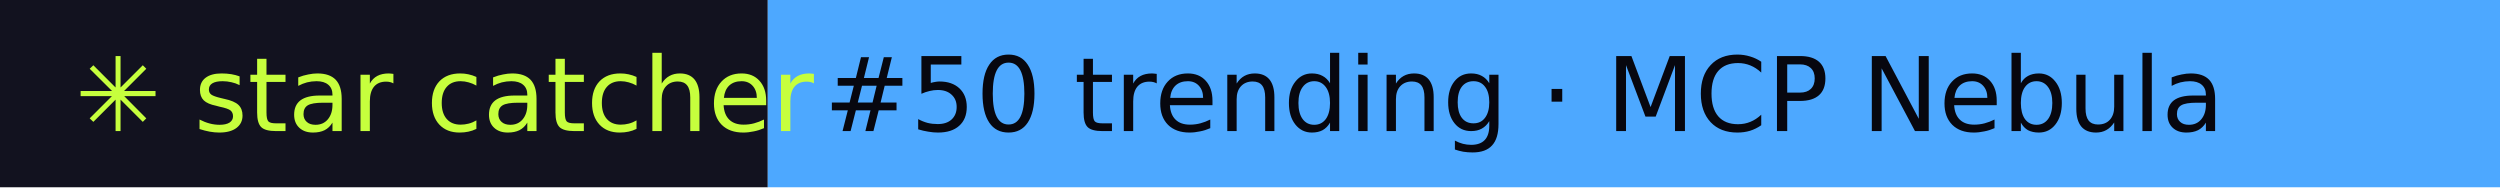
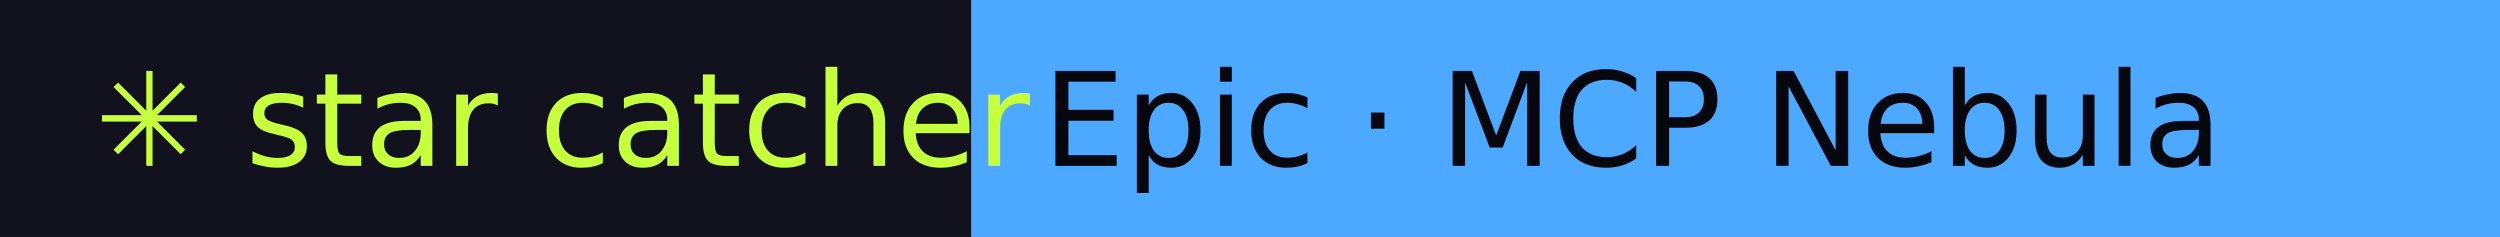
- <svg xmlns="http://www.w3.org/2000/svg" width="267" height="20" role="img" aria-label="star catcher: #50 trending · MCP Nebula">
+ <svg xmlns="http://www.w3.org/2000/svg" width="211" height="20" role="img" aria-label="star catcher: Epic · MCP Nebula">
  <rect width="82" height="20" fill="#12121F" />
-   <rect x="82" width="185" height="20" fill="#4DA8FF" />
+   <rect x="82" width="129" height="20" fill="#4DA8FF" />
  <g font-family="Verdana,DejaVu Sans,sans-serif" font-size="11">
    <text x="8" y="14" fill="#C6FF3D">✳ star catcher</text>
-     <text x="88" y="14" fill="#07070F">#50 trending · MCP Nebula</text>
+     <text x="88" y="14" fill="#07070F">Epic · MCP Nebula</text>
  </g>
</svg>
